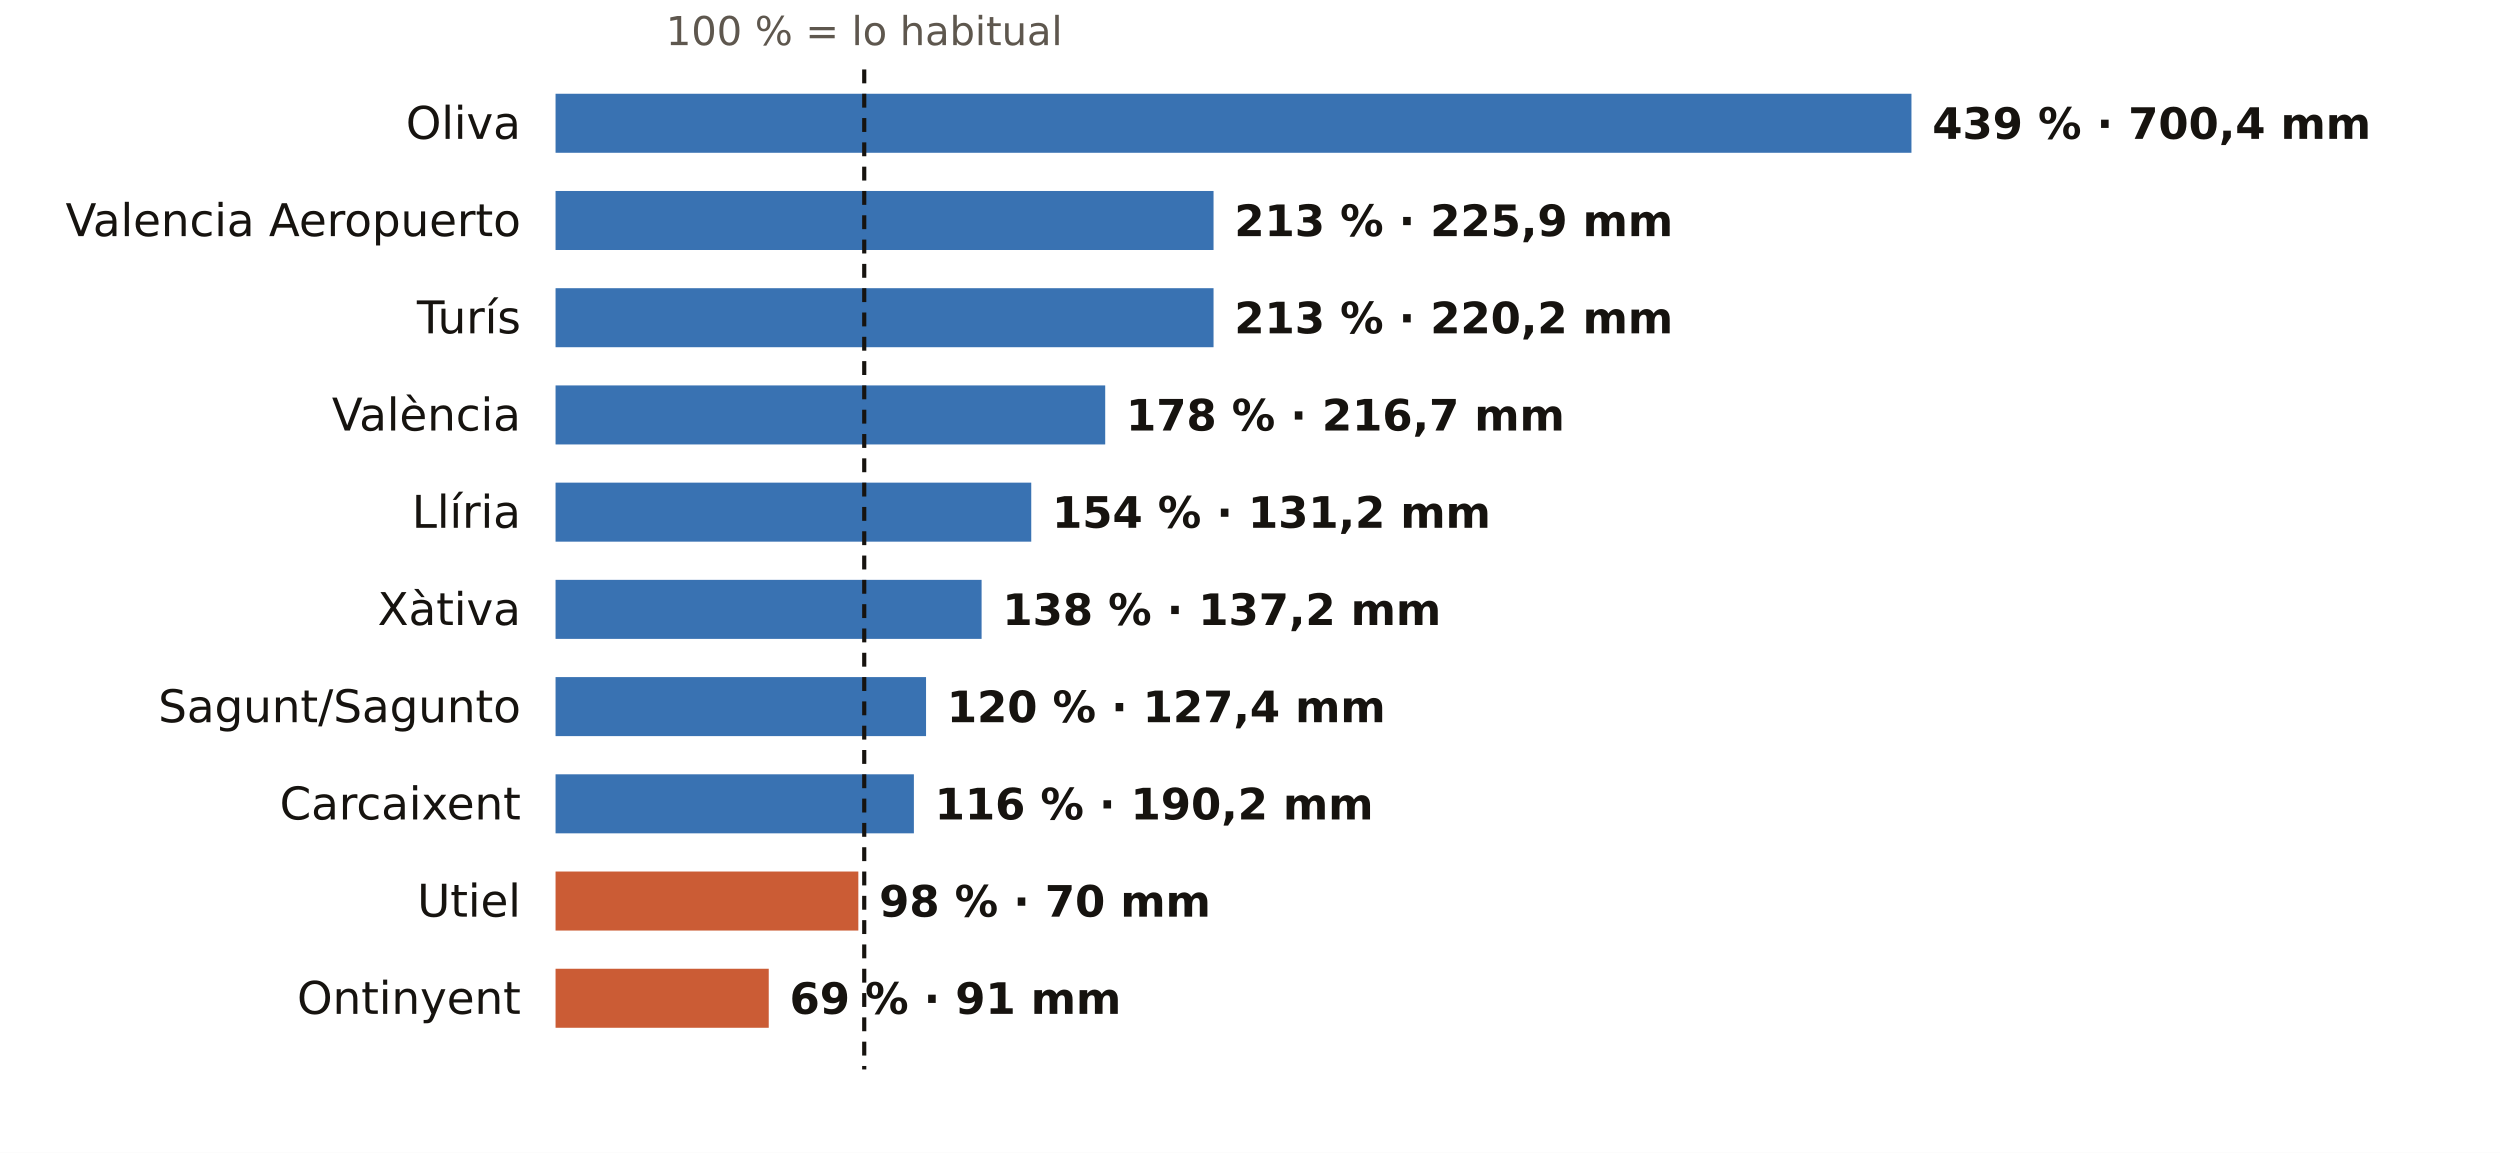
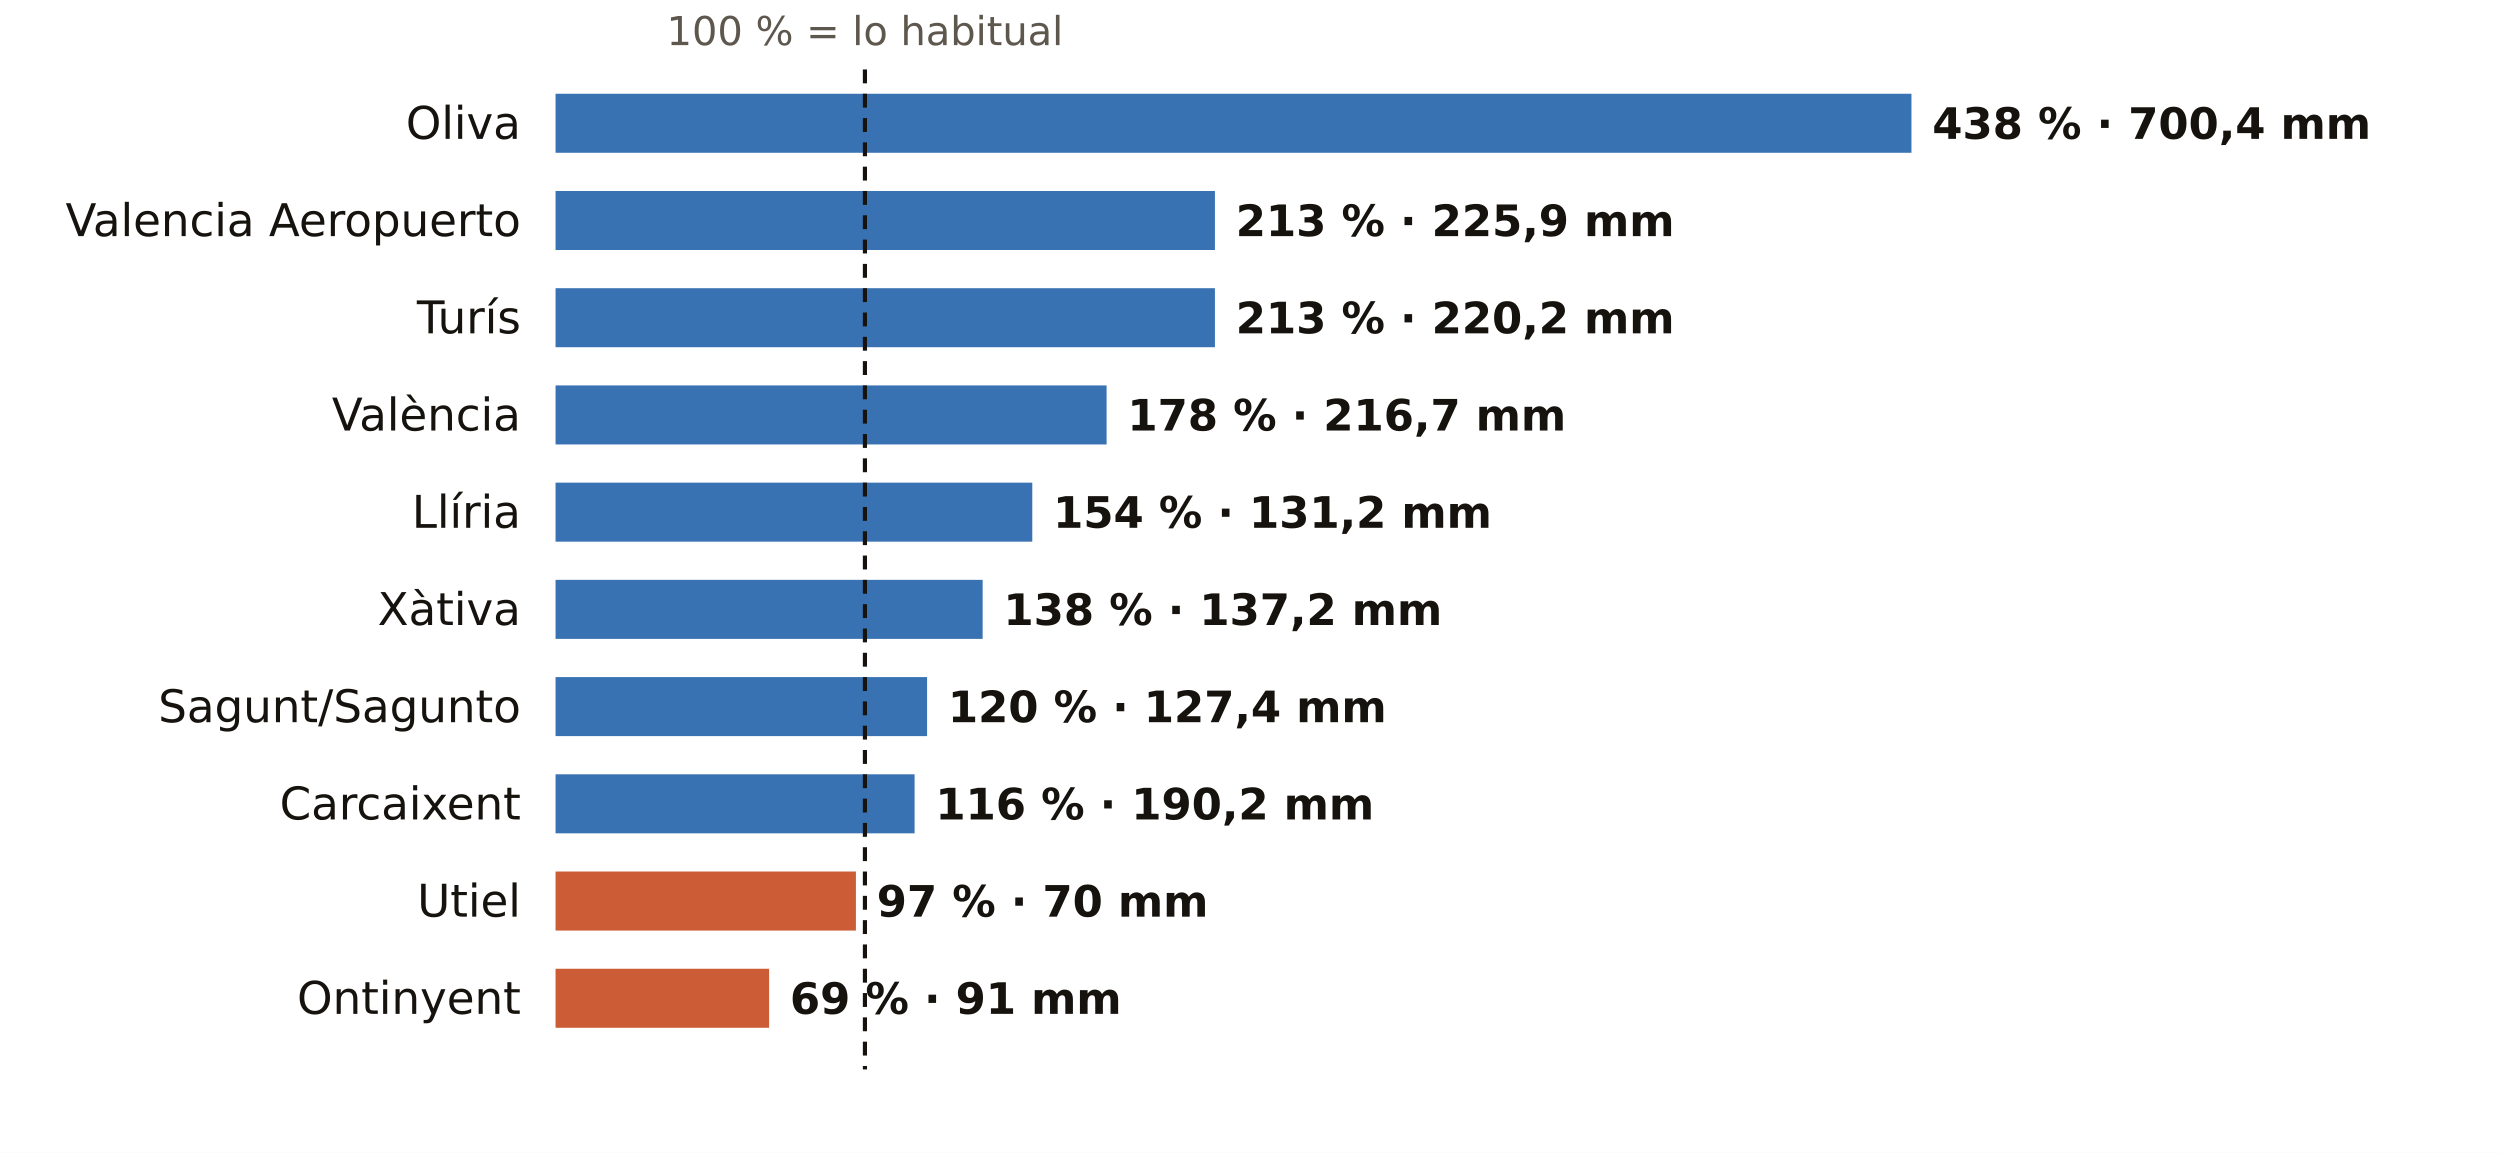
<svg xmlns="http://www.w3.org/2000/svg" viewBox="0 0 720 332" width="720" height="332" role="img" aria-label="El otoño en los pluviómetros de AEMET de Valencia: % de lo habitual">
  <rect width="720" height="332" fill="#FFFFFF" />
-   <text x="248.9" y="13.0" font-size="11.5" fill="#5E574E" text-anchor="middle" font-weight="400" font-family="Public Sans, DejaVu Sans, Arial, sans-serif">100 % = lo habitual</text>
+   <text x="249.1" y="13.0" font-size="11.5" fill="#5E574E" text-anchor="middle" font-weight="400" font-family="Public Sans, DejaVu Sans, Arial, sans-serif">100 % = lo habitual</text>
  <text x="150.0" y="40.0" font-size="13" fill="#16130F" text-anchor="end" font-weight="500" font-family="Public Sans, DejaVu Sans, Arial, sans-serif">Oliva</text>
  <rect x="160" y="27" width="390.5" height="17" fill="#1F5FA8" opacity="0.88" />
-   <text x="556.5" y="40.0" font-size="12.5" fill="#16130F" text-anchor="start" font-weight="600" font-family="Public Sans, DejaVu Sans, Arial, sans-serif">439 % · 700,4 mm</text>
+   <text x="556.5" y="40.0" font-size="12.5" fill="#16130F" text-anchor="start" font-weight="600" font-family="Public Sans, DejaVu Sans, Arial, sans-serif">438 % · 700,4 mm</text>
  <text x="150.0" y="68.0" font-size="13" fill="#16130F" text-anchor="end" font-weight="500" font-family="Public Sans, DejaVu Sans, Arial, sans-serif">Valencia Aeropuerto</text>
-   <rect x="160" y="55" width="189.5" height="17" fill="#1F5FA8" opacity="0.88" />
-   <text x="355.5" y="68.0" font-size="12.5" fill="#16130F" text-anchor="start" font-weight="600" font-family="Public Sans, DejaVu Sans, Arial, sans-serif">213 % · 225,9 mm</text>
+   <rect x="160" y="55" width="189.9" height="17" fill="#1F5FA8" opacity="0.88" />
+   <text x="355.9" y="68.0" font-size="12.5" fill="#16130F" text-anchor="start" font-weight="600" font-family="Public Sans, DejaVu Sans, Arial, sans-serif">213 % · 225,9 mm</text>
  <text x="150.0" y="96.0" font-size="13" fill="#16130F" text-anchor="end" font-weight="500" font-family="Public Sans, DejaVu Sans, Arial, sans-serif">Turís</text>
-   <rect x="160" y="83" width="189.5" height="17" fill="#1F5FA8" opacity="0.88" />
-   <text x="355.5" y="96.0" font-size="12.5" fill="#16130F" text-anchor="start" font-weight="600" font-family="Public Sans, DejaVu Sans, Arial, sans-serif">213 % · 220,2 mm</text>
+   <rect x="160" y="83" width="189.9" height="17" fill="#1F5FA8" opacity="0.88" />
+   <text x="355.9" y="96.0" font-size="12.5" fill="#16130F" text-anchor="start" font-weight="600" font-family="Public Sans, DejaVu Sans, Arial, sans-serif">213 % · 220,2 mm</text>
  <text x="150.0" y="124.0" font-size="13" fill="#16130F" text-anchor="end" font-weight="500" font-family="Public Sans, DejaVu Sans, Arial, sans-serif">València</text>
-   <rect x="160" y="111" width="158.3" height="17" fill="#1F5FA8" opacity="0.88" />
-   <text x="324.3" y="124.0" font-size="12.5" fill="#16130F" text-anchor="start" font-weight="600" font-family="Public Sans, DejaVu Sans, Arial, sans-serif">178 % · 216,7 mm</text>
+   <rect x="160" y="111" width="158.7" height="17" fill="#1F5FA8" opacity="0.88" />
+   <text x="324.7" y="124.0" font-size="12.5" fill="#16130F" text-anchor="start" font-weight="600" font-family="Public Sans, DejaVu Sans, Arial, sans-serif">178 % · 216,7 mm</text>
  <text x="150.0" y="152.0" font-size="13" fill="#16130F" text-anchor="end" font-weight="500" font-family="Public Sans, DejaVu Sans, Arial, sans-serif">Llíria</text>
-   <rect x="160" y="139" width="137.0" height="17" fill="#1F5FA8" opacity="0.88" />
-   <text x="303.0" y="152.0" font-size="12.5" fill="#16130F" text-anchor="start" font-weight="600" font-family="Public Sans, DejaVu Sans, Arial, sans-serif">154 % · 131,2 mm</text>
+   <rect x="160" y="139" width="137.3" height="17" fill="#1F5FA8" opacity="0.88" />
+   <text x="303.3" y="152.0" font-size="12.5" fill="#16130F" text-anchor="start" font-weight="600" font-family="Public Sans, DejaVu Sans, Arial, sans-serif">154 % · 131,2 mm</text>
  <text x="150.0" y="180.0" font-size="13" fill="#16130F" text-anchor="end" font-weight="500" font-family="Public Sans, DejaVu Sans, Arial, sans-serif">Xàtiva</text>
-   <rect x="160" y="167" width="122.7" height="17" fill="#1F5FA8" opacity="0.88" />
-   <text x="288.7" y="180.0" font-size="12.5" fill="#16130F" text-anchor="start" font-weight="600" font-family="Public Sans, DejaVu Sans, Arial, sans-serif">138 % · 137,2 mm</text>
+   <rect x="160" y="167" width="123.0" height="17" fill="#1F5FA8" opacity="0.88" />
+   <text x="289.0" y="180.0" font-size="12.5" fill="#16130F" text-anchor="start" font-weight="600" font-family="Public Sans, DejaVu Sans, Arial, sans-serif">138 % · 137,2 mm</text>
  <text x="150.0" y="208.0" font-size="13" fill="#16130F" text-anchor="end" font-weight="500" font-family="Public Sans, DejaVu Sans, Arial, sans-serif">Sagunt/Sagunto</text>
-   <rect x="160" y="195" width="106.7" height="17" fill="#1F5FA8" opacity="0.88" />
-   <text x="272.7" y="208.0" font-size="12.5" fill="#16130F" text-anchor="start" font-weight="600" font-family="Public Sans, DejaVu Sans, Arial, sans-serif">120 % · 127,4 mm</text>
+   <rect x="160" y="195" width="107.0" height="17" fill="#1F5FA8" opacity="0.88" />
+   <text x="273.0" y="208.0" font-size="12.5" fill="#16130F" text-anchor="start" font-weight="600" font-family="Public Sans, DejaVu Sans, Arial, sans-serif">120 % · 127,4 mm</text>
  <text x="150.0" y="236.0" font-size="13" fill="#16130F" text-anchor="end" font-weight="500" font-family="Public Sans, DejaVu Sans, Arial, sans-serif">Carcaixent</text>
-   <rect x="160" y="223" width="103.2" height="17" fill="#1F5FA8" opacity="0.88" />
-   <text x="269.2" y="236.0" font-size="12.5" fill="#16130F" text-anchor="start" font-weight="600" font-family="Public Sans, DejaVu Sans, Arial, sans-serif">116 % · 190,2 mm</text>
+   <rect x="160" y="223" width="103.4" height="17" fill="#1F5FA8" opacity="0.88" />
+   <text x="269.4" y="236.0" font-size="12.5" fill="#16130F" text-anchor="start" font-weight="600" font-family="Public Sans, DejaVu Sans, Arial, sans-serif">116 % · 190,2 mm</text>
  <text x="150.0" y="264.0" font-size="13" fill="#16130F" text-anchor="end" font-weight="500" font-family="Public Sans, DejaVu Sans, Arial, sans-serif">Utiel</text>
-   <rect x="160" y="251" width="87.2" height="17" fill="#C4461A" opacity="0.88" />
-   <text x="253.2" y="264.0" font-size="12.5" fill="#16130F" text-anchor="start" font-weight="600" font-family="Public Sans, DejaVu Sans, Arial, sans-serif">98 % · 70 mm</text>
+   <rect x="160" y="251" width="86.5" height="17" fill="#C4461A" opacity="0.88" />
+   <text x="252.5" y="264.0" font-size="12.5" fill="#16130F" text-anchor="start" font-weight="600" font-family="Public Sans, DejaVu Sans, Arial, sans-serif">97 % · 70 mm</text>
  <text x="150.0" y="292.0" font-size="13" fill="#16130F" text-anchor="end" font-weight="500" font-family="Public Sans, DejaVu Sans, Arial, sans-serif">Ontinyent</text>
-   <rect x="160" y="279" width="61.4" height="17" fill="#C4461A" opacity="0.88" />
-   <text x="227.4" y="292.0" font-size="12.5" fill="#16130F" text-anchor="start" font-weight="600" font-family="Public Sans, DejaVu Sans, Arial, sans-serif">69 % · 91 mm</text>
-   <line x1="248.9" x2="248.9" y1="20" y2="308" stroke="#16130F" stroke-width="1.2" stroke-dasharray="4 3" />
+   <rect x="160" y="279" width="61.5" height="17" fill="#C4461A" opacity="0.88" />
+   <text x="227.5" y="292.0" font-size="12.5" fill="#16130F" text-anchor="start" font-weight="600" font-family="Public Sans, DejaVu Sans, Arial, sans-serif">69 % · 91 mm</text>
+   <line x1="249.1" x2="249.1" y1="20" y2="308" stroke="#16130F" stroke-width="1.2" stroke-dasharray="4 3" />
</svg>
